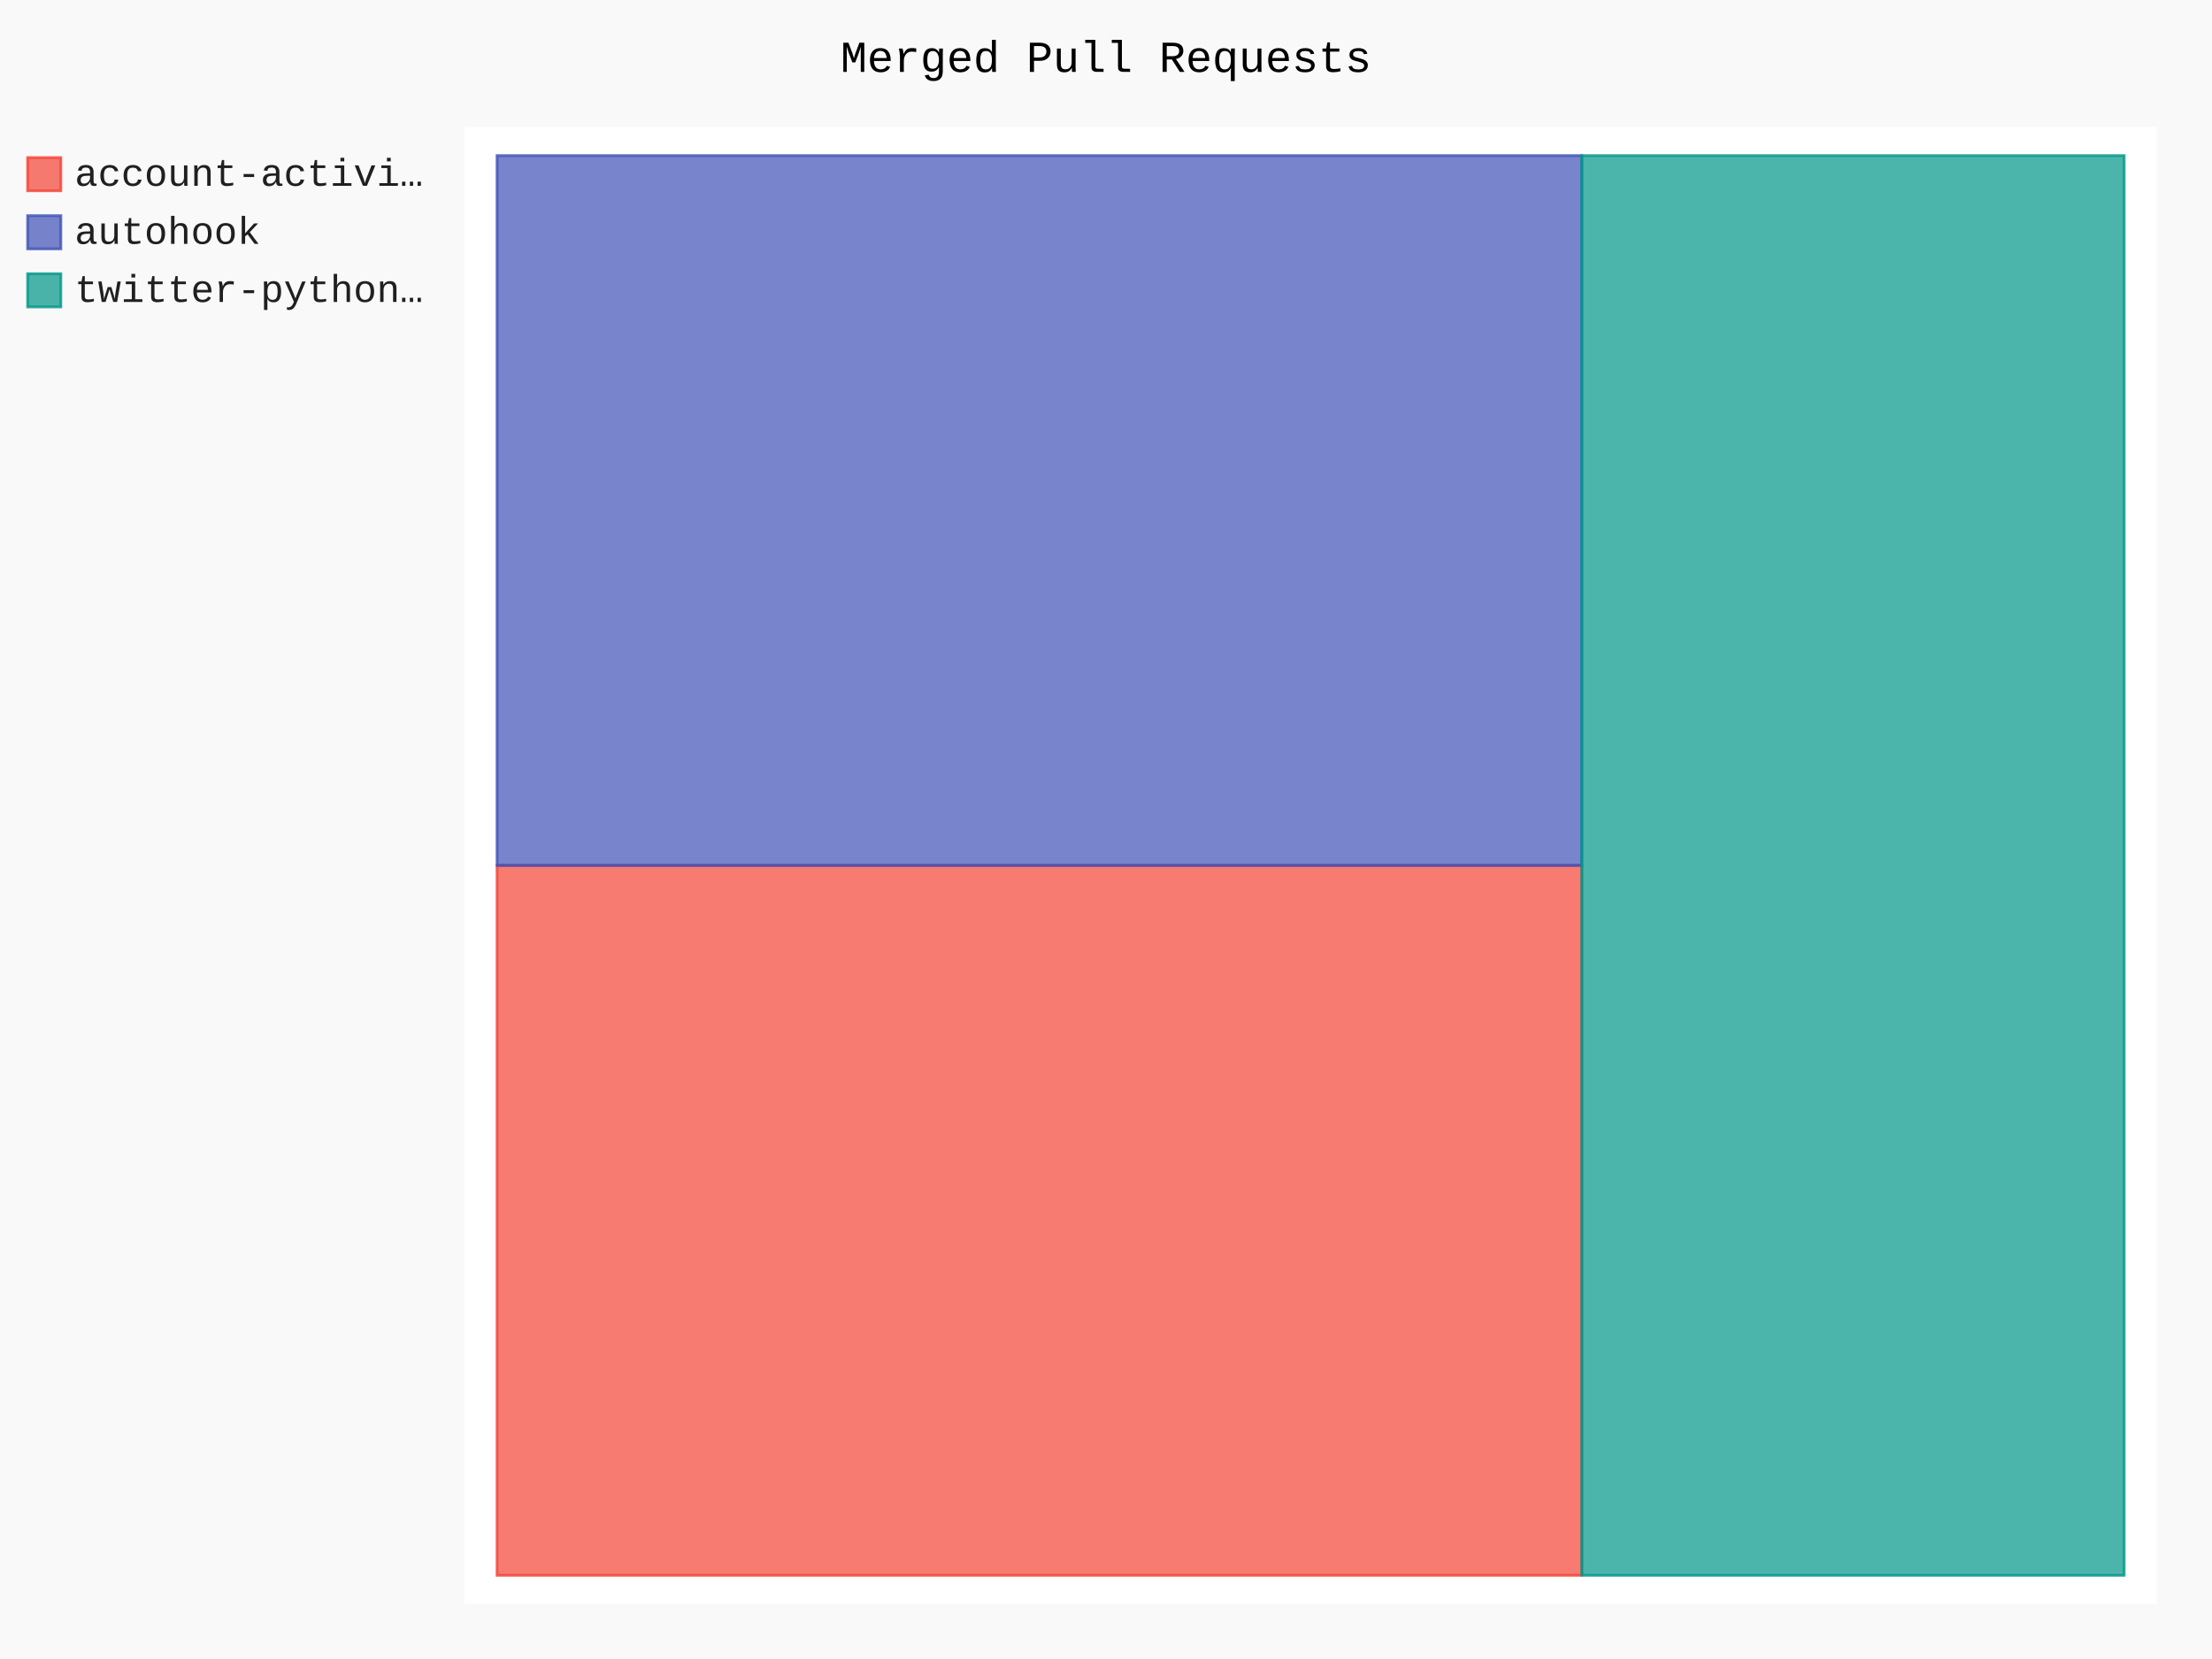
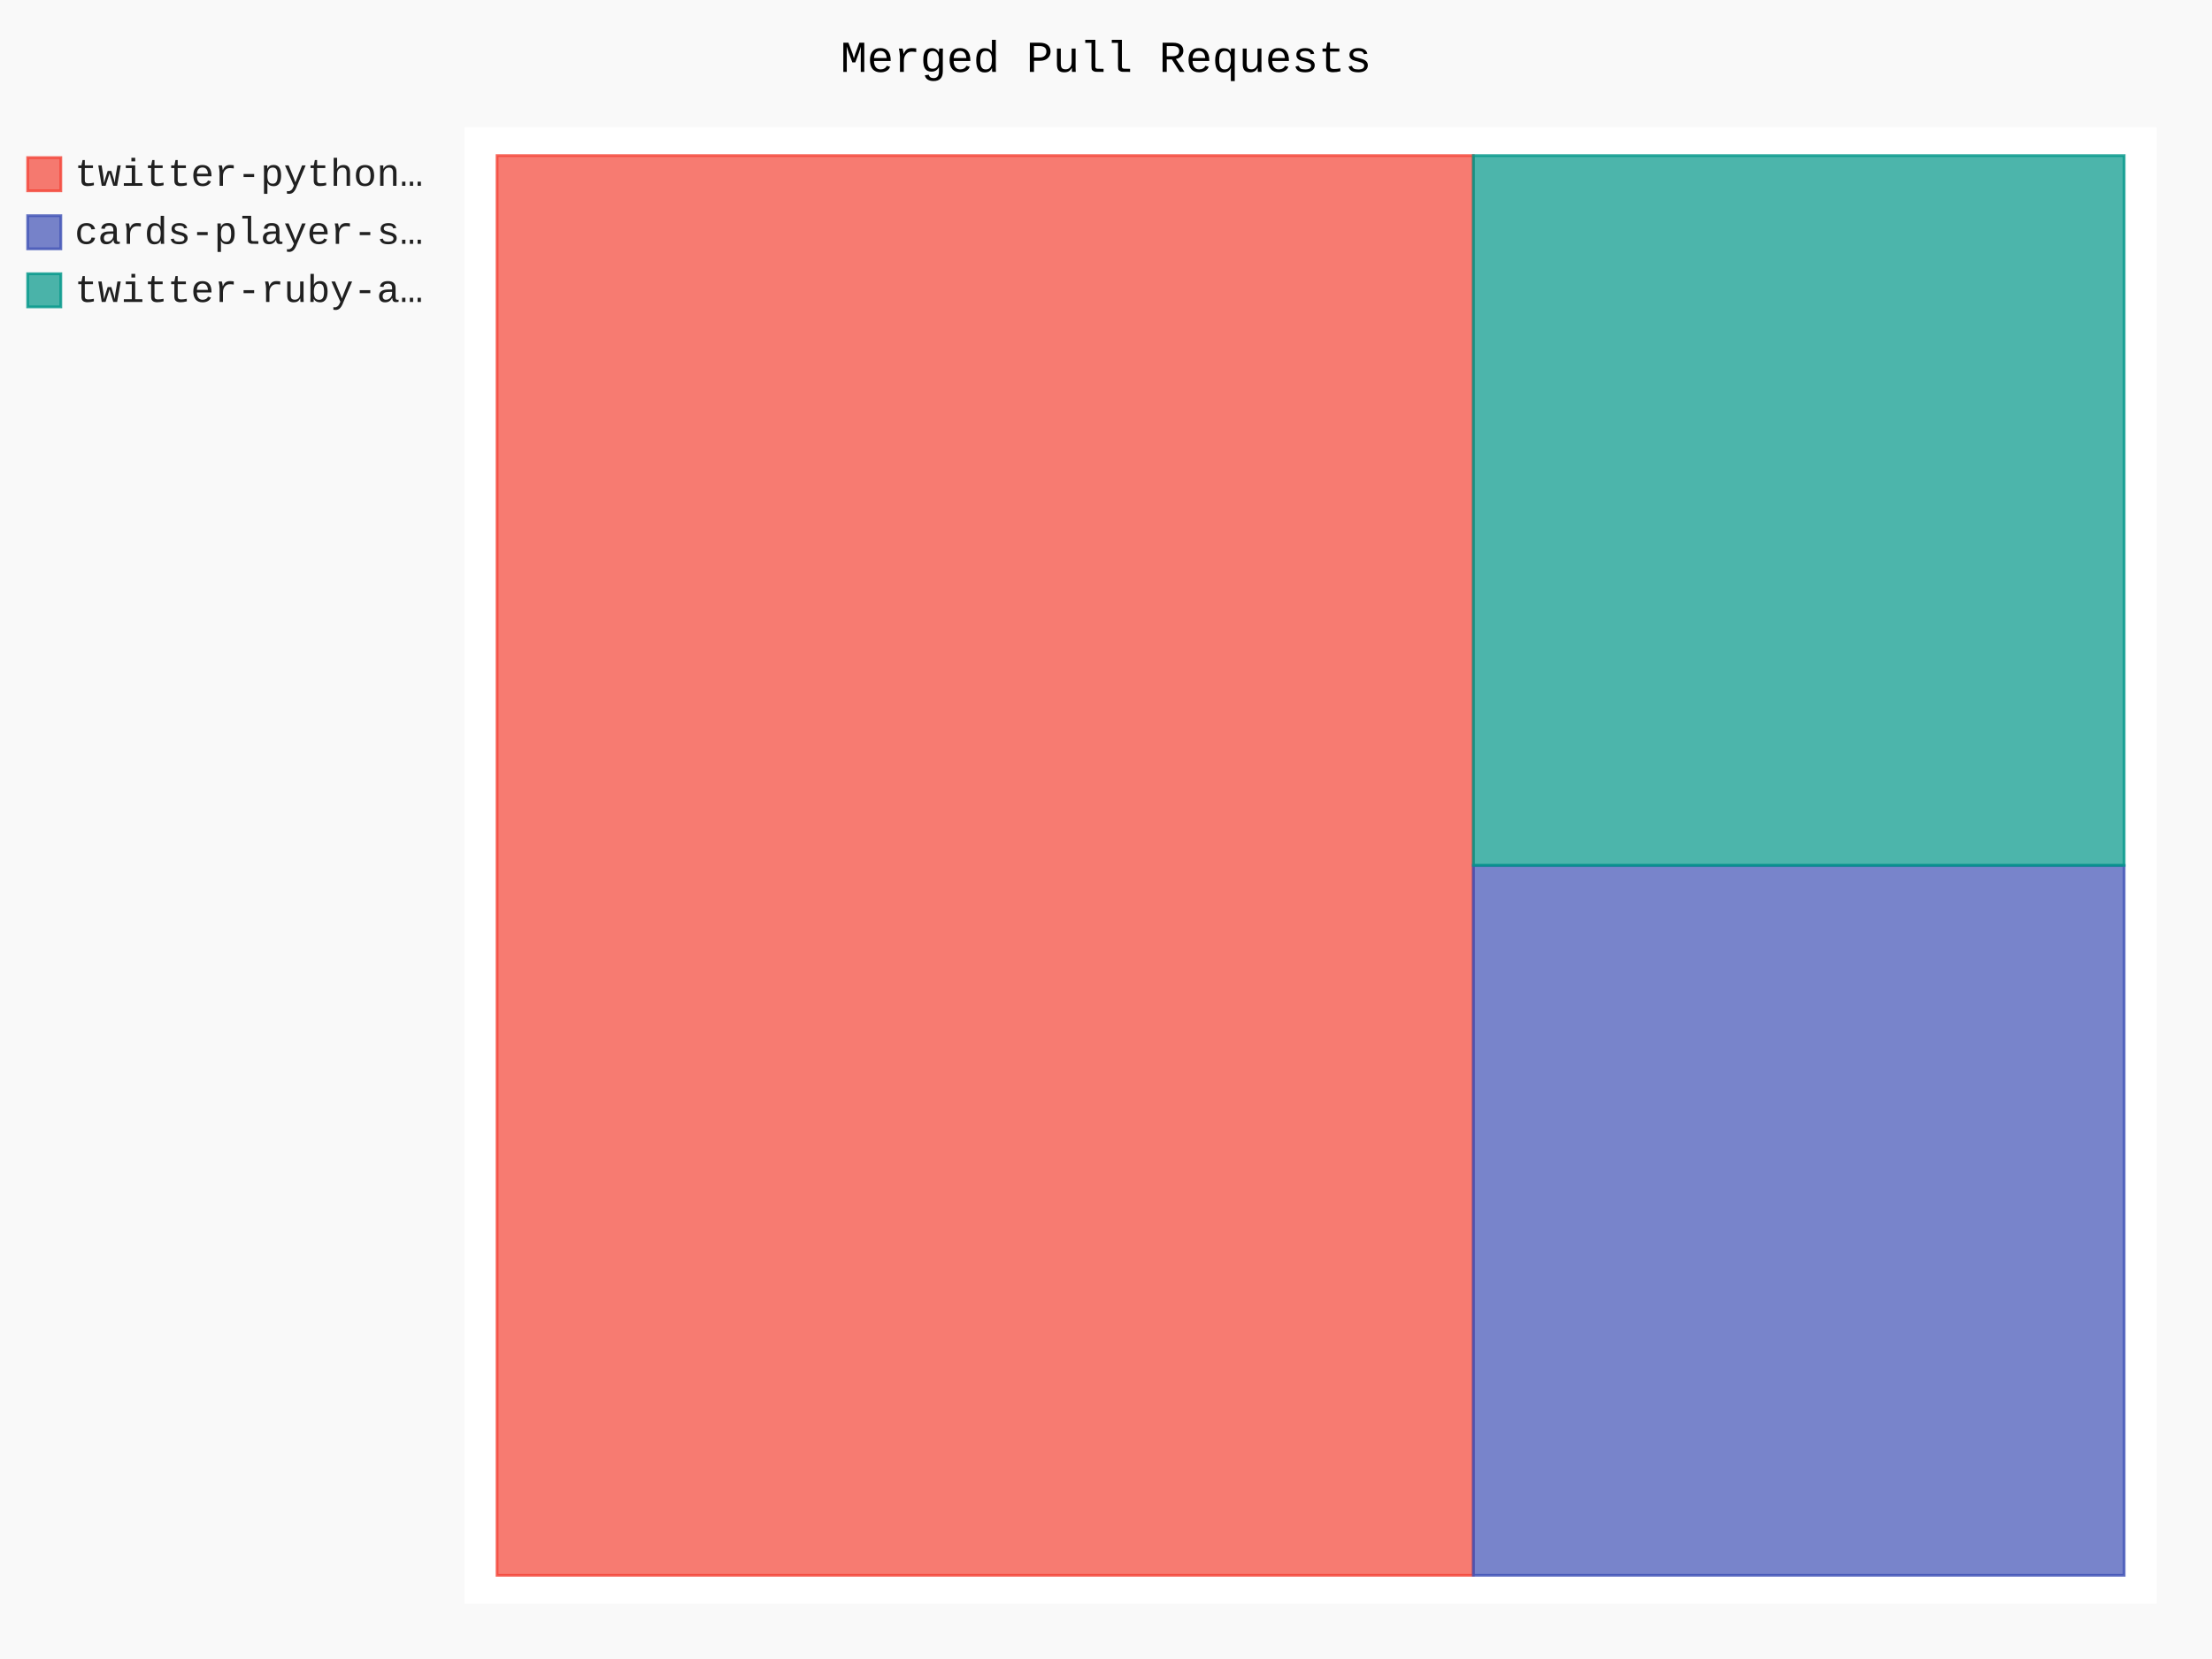
- <svg xmlns="http://www.w3.org/2000/svg" class="pygal-chart" id="chart-c22830c3-b900-43a3-bd07-d5af134cccf6" viewBox="0 0 800 600">
+ <svg xmlns="http://www.w3.org/2000/svg" class="pygal-chart" id="chart-9078285a-d329-48bc-ad22-f8eadb769a97" viewBox="0 0 800 600">
  <defs>
-     <style type="text/css">#chart-c22830c3-b900-43a3-bd07-d5af134cccf6{-webkit-user-select:none;-webkit-font-smoothing:antialiased;font-family:Consolas,"Liberation Mono",Menlo,Courier,monospace}#chart-c22830c3-b900-43a3-bd07-d5af134cccf6 .title{font-family:Consolas,"Liberation Mono",Menlo,Courier,monospace;font-size:16px}#chart-c22830c3-b900-43a3-bd07-d5af134cccf6 .legends .legend text{font-family:Consolas,"Liberation Mono",Menlo,Courier,monospace;font-size:14px}#chart-c22830c3-b900-43a3-bd07-d5af134cccf6 .axis text{font-family:Consolas,"Liberation Mono",Menlo,Courier,monospace;font-size:10px}#chart-c22830c3-b900-43a3-bd07-d5af134cccf6 .axis text.major{font-family:Consolas,"Liberation Mono",Menlo,Courier,monospace;font-size:10px}#chart-c22830c3-b900-43a3-bd07-d5af134cccf6 .text-overlay text.value{font-family:Consolas,"Liberation Mono",Menlo,Courier,monospace;font-size:16px}#chart-c22830c3-b900-43a3-bd07-d5af134cccf6 .text-overlay text.label{font-family:Consolas,"Liberation Mono",Menlo,Courier,monospace;font-size:10px}#chart-c22830c3-b900-43a3-bd07-d5af134cccf6 .tooltip{font-family:Consolas,"Liberation Mono",Menlo,Courier,monospace;font-size:14px}#chart-c22830c3-b900-43a3-bd07-d5af134cccf6 text.no_data{font-family:Consolas,"Liberation Mono",Menlo,Courier,monospace;font-size:64px}
- #chart-c22830c3-b900-43a3-bd07-d5af134cccf6{background-color:rgba(249,249,249,1)}#chart-c22830c3-b900-43a3-bd07-d5af134cccf6 path,#chart-c22830c3-b900-43a3-bd07-d5af134cccf6 line,#chart-c22830c3-b900-43a3-bd07-d5af134cccf6 rect,#chart-c22830c3-b900-43a3-bd07-d5af134cccf6 circle{-webkit-transition:150ms;-moz-transition:150ms;transition:150ms}#chart-c22830c3-b900-43a3-bd07-d5af134cccf6 .graph &gt; .background{fill:rgba(249,249,249,1)}#chart-c22830c3-b900-43a3-bd07-d5af134cccf6 .plot &gt; .background{fill:rgba(255,255,255,1)}#chart-c22830c3-b900-43a3-bd07-d5af134cccf6 .graph{fill:rgba(0,0,0,.87)}#chart-c22830c3-b900-43a3-bd07-d5af134cccf6 text.no_data{fill:rgba(0,0,0,1)}#chart-c22830c3-b900-43a3-bd07-d5af134cccf6 .title{fill:rgba(0,0,0,1)}#chart-c22830c3-b900-43a3-bd07-d5af134cccf6 .legends .legend text{fill:rgba(0,0,0,.87)}#chart-c22830c3-b900-43a3-bd07-d5af134cccf6 .legends .legend:hover text{fill:rgba(0,0,0,1)}#chart-c22830c3-b900-43a3-bd07-d5af134cccf6 .axis .line{stroke:rgba(0,0,0,1)}#chart-c22830c3-b900-43a3-bd07-d5af134cccf6 .axis .guide.line{stroke:rgba(0,0,0,.54)}#chart-c22830c3-b900-43a3-bd07-d5af134cccf6 .axis .major.line{stroke:rgba(0,0,0,.87)}#chart-c22830c3-b900-43a3-bd07-d5af134cccf6 .axis text.major{fill:rgba(0,0,0,1)}#chart-c22830c3-b900-43a3-bd07-d5af134cccf6 .axis.y .guides:hover .guide.line,#chart-c22830c3-b900-43a3-bd07-d5af134cccf6 .line-graph .axis.x .guides:hover .guide.line,#chart-c22830c3-b900-43a3-bd07-d5af134cccf6 .stackedline-graph .axis.x .guides:hover .guide.line,#chart-c22830c3-b900-43a3-bd07-d5af134cccf6 .xy-graph .axis.x .guides:hover .guide.line{stroke:rgba(0,0,0,1)}#chart-c22830c3-b900-43a3-bd07-d5af134cccf6 .axis .guides:hover text{fill:rgba(0,0,0,1)}#chart-c22830c3-b900-43a3-bd07-d5af134cccf6 .reactive{fill-opacity:.7;stroke-opacity:.8}#chart-c22830c3-b900-43a3-bd07-d5af134cccf6 .ci{stroke:rgba(0,0,0,.87)}#chart-c22830c3-b900-43a3-bd07-d5af134cccf6 .reactive.active,#chart-c22830c3-b900-43a3-bd07-d5af134cccf6 .active .reactive{fill-opacity:.8;stroke-opacity:.9;stroke-width:4}#chart-c22830c3-b900-43a3-bd07-d5af134cccf6 .ci .reactive.active{stroke-width:1.5}#chart-c22830c3-b900-43a3-bd07-d5af134cccf6 .series text{fill:rgba(0,0,0,1)}#chart-c22830c3-b900-43a3-bd07-d5af134cccf6 .tooltip rect{fill:rgba(255,255,255,1);stroke:rgba(0,0,0,1);-webkit-transition:opacity 150ms;-moz-transition:opacity 150ms;transition:opacity 150ms}#chart-c22830c3-b900-43a3-bd07-d5af134cccf6 .tooltip .label{fill:rgba(0,0,0,.87)}#chart-c22830c3-b900-43a3-bd07-d5af134cccf6 .tooltip .label{fill:rgba(0,0,0,.87)}#chart-c22830c3-b900-43a3-bd07-d5af134cccf6 .tooltip .legend{font-size:.8em;fill:rgba(0,0,0,.54)}#chart-c22830c3-b900-43a3-bd07-d5af134cccf6 .tooltip .x_label{font-size:.6em;fill:rgba(0,0,0,1)}#chart-c22830c3-b900-43a3-bd07-d5af134cccf6 .tooltip .xlink{font-size:.5em;text-decoration:underline}#chart-c22830c3-b900-43a3-bd07-d5af134cccf6 .tooltip .value{font-size:1.5em}#chart-c22830c3-b900-43a3-bd07-d5af134cccf6 .bound{font-size:.5em}#chart-c22830c3-b900-43a3-bd07-d5af134cccf6 .max-value{font-size:.75em;fill:rgba(0,0,0,.54)}#chart-c22830c3-b900-43a3-bd07-d5af134cccf6 .map-element{fill:rgba(255,255,255,1);stroke:rgba(0,0,0,.54) !important}#chart-c22830c3-b900-43a3-bd07-d5af134cccf6 .map-element .reactive{fill-opacity:inherit;stroke-opacity:inherit}#chart-c22830c3-b900-43a3-bd07-d5af134cccf6 .color-0,#chart-c22830c3-b900-43a3-bd07-d5af134cccf6 .color-0 a:visited{stroke:#F44336;fill:#F44336}#chart-c22830c3-b900-43a3-bd07-d5af134cccf6 .color-1,#chart-c22830c3-b900-43a3-bd07-d5af134cccf6 .color-1 a:visited{stroke:#3F51B5;fill:#3F51B5}#chart-c22830c3-b900-43a3-bd07-d5af134cccf6 .color-2,#chart-c22830c3-b900-43a3-bd07-d5af134cccf6 .color-2 a:visited{stroke:#009688;fill:#009688}#chart-c22830c3-b900-43a3-bd07-d5af134cccf6 .text-overlay .color-0 text{fill:black}#chart-c22830c3-b900-43a3-bd07-d5af134cccf6 .text-overlay .color-1 text{fill:black}#chart-c22830c3-b900-43a3-bd07-d5af134cccf6 .text-overlay .color-2 text{fill:black}
- #chart-c22830c3-b900-43a3-bd07-d5af134cccf6 text.no_data{text-anchor:middle}#chart-c22830c3-b900-43a3-bd07-d5af134cccf6 .guide.line{fill:none}#chart-c22830c3-b900-43a3-bd07-d5af134cccf6 .centered{text-anchor:middle}#chart-c22830c3-b900-43a3-bd07-d5af134cccf6 .title{text-anchor:middle}#chart-c22830c3-b900-43a3-bd07-d5af134cccf6 .legends .legend text{fill-opacity:1}#chart-c22830c3-b900-43a3-bd07-d5af134cccf6 .axis.x text{text-anchor:middle}#chart-c22830c3-b900-43a3-bd07-d5af134cccf6 .axis.x:not(.web) text[transform]{text-anchor:start}#chart-c22830c3-b900-43a3-bd07-d5af134cccf6 .axis.x:not(.web) text[transform].backwards{text-anchor:end}#chart-c22830c3-b900-43a3-bd07-d5af134cccf6 .axis.y text{text-anchor:end}#chart-c22830c3-b900-43a3-bd07-d5af134cccf6 .axis.y text[transform].backwards{text-anchor:start}#chart-c22830c3-b900-43a3-bd07-d5af134cccf6 .axis.y2 text{text-anchor:start}#chart-c22830c3-b900-43a3-bd07-d5af134cccf6 .axis.y2 text[transform].backwards{text-anchor:end}#chart-c22830c3-b900-43a3-bd07-d5af134cccf6 .axis .guide.line{stroke-dasharray:4,4}#chart-c22830c3-b900-43a3-bd07-d5af134cccf6 .axis .major.guide.line{stroke-dasharray:6,6}#chart-c22830c3-b900-43a3-bd07-d5af134cccf6 .horizontal .axis.y .guide.line,#chart-c22830c3-b900-43a3-bd07-d5af134cccf6 .horizontal .axis.y2 .guide.line,#chart-c22830c3-b900-43a3-bd07-d5af134cccf6 .vertical .axis.x .guide.line{opacity:0}#chart-c22830c3-b900-43a3-bd07-d5af134cccf6 .horizontal .axis.always_show .guide.line,#chart-c22830c3-b900-43a3-bd07-d5af134cccf6 .vertical .axis.always_show .guide.line{opacity:1 !important}#chart-c22830c3-b900-43a3-bd07-d5af134cccf6 .axis.y .guides:hover .guide.line,#chart-c22830c3-b900-43a3-bd07-d5af134cccf6 .axis.y2 .guides:hover .guide.line,#chart-c22830c3-b900-43a3-bd07-d5af134cccf6 .axis.x .guides:hover .guide.line{opacity:1}#chart-c22830c3-b900-43a3-bd07-d5af134cccf6 .axis .guides:hover text{opacity:1}#chart-c22830c3-b900-43a3-bd07-d5af134cccf6 .nofill{fill:none}#chart-c22830c3-b900-43a3-bd07-d5af134cccf6 .subtle-fill{fill-opacity:.2}#chart-c22830c3-b900-43a3-bd07-d5af134cccf6 .dot{stroke-width:1px;fill-opacity:1}#chart-c22830c3-b900-43a3-bd07-d5af134cccf6 .dot.active{stroke-width:5px}#chart-c22830c3-b900-43a3-bd07-d5af134cccf6 .dot.negative{fill:transparent}#chart-c22830c3-b900-43a3-bd07-d5af134cccf6 text,#chart-c22830c3-b900-43a3-bd07-d5af134cccf6 tspan{stroke:none !important}#chart-c22830c3-b900-43a3-bd07-d5af134cccf6 .series text.active{opacity:1}#chart-c22830c3-b900-43a3-bd07-d5af134cccf6 .tooltip rect{fill-opacity:.95;stroke-width:.5}#chart-c22830c3-b900-43a3-bd07-d5af134cccf6 .tooltip text{fill-opacity:1}#chart-c22830c3-b900-43a3-bd07-d5af134cccf6 .showable{visibility:hidden}#chart-c22830c3-b900-43a3-bd07-d5af134cccf6 .showable.shown{visibility:visible}#chart-c22830c3-b900-43a3-bd07-d5af134cccf6 .gauge-background{fill:rgba(229,229,229,1);stroke:none}#chart-c22830c3-b900-43a3-bd07-d5af134cccf6 .bg-lines{stroke:rgba(249,249,249,1);stroke-width:2px}</style>
+     <style type="text/css">#chart-9078285a-d329-48bc-ad22-f8eadb769a97{-webkit-user-select:none;-webkit-font-smoothing:antialiased;font-family:Consolas,"Liberation Mono",Menlo,Courier,monospace}#chart-9078285a-d329-48bc-ad22-f8eadb769a97 .title{font-family:Consolas,"Liberation Mono",Menlo,Courier,monospace;font-size:16px}#chart-9078285a-d329-48bc-ad22-f8eadb769a97 .legends .legend text{font-family:Consolas,"Liberation Mono",Menlo,Courier,monospace;font-size:14px}#chart-9078285a-d329-48bc-ad22-f8eadb769a97 .axis text{font-family:Consolas,"Liberation Mono",Menlo,Courier,monospace;font-size:10px}#chart-9078285a-d329-48bc-ad22-f8eadb769a97 .axis text.major{font-family:Consolas,"Liberation Mono",Menlo,Courier,monospace;font-size:10px}#chart-9078285a-d329-48bc-ad22-f8eadb769a97 .text-overlay text.value{font-family:Consolas,"Liberation Mono",Menlo,Courier,monospace;font-size:16px}#chart-9078285a-d329-48bc-ad22-f8eadb769a97 .text-overlay text.label{font-family:Consolas,"Liberation Mono",Menlo,Courier,monospace;font-size:10px}#chart-9078285a-d329-48bc-ad22-f8eadb769a97 .tooltip{font-family:Consolas,"Liberation Mono",Menlo,Courier,monospace;font-size:14px}#chart-9078285a-d329-48bc-ad22-f8eadb769a97 text.no_data{font-family:Consolas,"Liberation Mono",Menlo,Courier,monospace;font-size:64px}
+ #chart-9078285a-d329-48bc-ad22-f8eadb769a97{background-color:rgba(249,249,249,1)}#chart-9078285a-d329-48bc-ad22-f8eadb769a97 path,#chart-9078285a-d329-48bc-ad22-f8eadb769a97 line,#chart-9078285a-d329-48bc-ad22-f8eadb769a97 rect,#chart-9078285a-d329-48bc-ad22-f8eadb769a97 circle{-webkit-transition:150ms;-moz-transition:150ms;transition:150ms}#chart-9078285a-d329-48bc-ad22-f8eadb769a97 .graph &gt; .background{fill:rgba(249,249,249,1)}#chart-9078285a-d329-48bc-ad22-f8eadb769a97 .plot &gt; .background{fill:rgba(255,255,255,1)}#chart-9078285a-d329-48bc-ad22-f8eadb769a97 .graph{fill:rgba(0,0,0,.87)}#chart-9078285a-d329-48bc-ad22-f8eadb769a97 text.no_data{fill:rgba(0,0,0,1)}#chart-9078285a-d329-48bc-ad22-f8eadb769a97 .title{fill:rgba(0,0,0,1)}#chart-9078285a-d329-48bc-ad22-f8eadb769a97 .legends .legend text{fill:rgba(0,0,0,.87)}#chart-9078285a-d329-48bc-ad22-f8eadb769a97 .legends .legend:hover text{fill:rgba(0,0,0,1)}#chart-9078285a-d329-48bc-ad22-f8eadb769a97 .axis .line{stroke:rgba(0,0,0,1)}#chart-9078285a-d329-48bc-ad22-f8eadb769a97 .axis .guide.line{stroke:rgba(0,0,0,.54)}#chart-9078285a-d329-48bc-ad22-f8eadb769a97 .axis .major.line{stroke:rgba(0,0,0,.87)}#chart-9078285a-d329-48bc-ad22-f8eadb769a97 .axis text.major{fill:rgba(0,0,0,1)}#chart-9078285a-d329-48bc-ad22-f8eadb769a97 .axis.y .guides:hover .guide.line,#chart-9078285a-d329-48bc-ad22-f8eadb769a97 .line-graph .axis.x .guides:hover .guide.line,#chart-9078285a-d329-48bc-ad22-f8eadb769a97 .stackedline-graph .axis.x .guides:hover .guide.line,#chart-9078285a-d329-48bc-ad22-f8eadb769a97 .xy-graph .axis.x .guides:hover .guide.line{stroke:rgba(0,0,0,1)}#chart-9078285a-d329-48bc-ad22-f8eadb769a97 .axis .guides:hover text{fill:rgba(0,0,0,1)}#chart-9078285a-d329-48bc-ad22-f8eadb769a97 .reactive{fill-opacity:.7;stroke-opacity:.8}#chart-9078285a-d329-48bc-ad22-f8eadb769a97 .ci{stroke:rgba(0,0,0,.87)}#chart-9078285a-d329-48bc-ad22-f8eadb769a97 .reactive.active,#chart-9078285a-d329-48bc-ad22-f8eadb769a97 .active .reactive{fill-opacity:.8;stroke-opacity:.9;stroke-width:4}#chart-9078285a-d329-48bc-ad22-f8eadb769a97 .ci .reactive.active{stroke-width:1.5}#chart-9078285a-d329-48bc-ad22-f8eadb769a97 .series text{fill:rgba(0,0,0,1)}#chart-9078285a-d329-48bc-ad22-f8eadb769a97 .tooltip rect{fill:rgba(255,255,255,1);stroke:rgba(0,0,0,1);-webkit-transition:opacity 150ms;-moz-transition:opacity 150ms;transition:opacity 150ms}#chart-9078285a-d329-48bc-ad22-f8eadb769a97 .tooltip .label{fill:rgba(0,0,0,.87)}#chart-9078285a-d329-48bc-ad22-f8eadb769a97 .tooltip .label{fill:rgba(0,0,0,.87)}#chart-9078285a-d329-48bc-ad22-f8eadb769a97 .tooltip .legend{font-size:.8em;fill:rgba(0,0,0,.54)}#chart-9078285a-d329-48bc-ad22-f8eadb769a97 .tooltip .x_label{font-size:.6em;fill:rgba(0,0,0,1)}#chart-9078285a-d329-48bc-ad22-f8eadb769a97 .tooltip .xlink{font-size:.5em;text-decoration:underline}#chart-9078285a-d329-48bc-ad22-f8eadb769a97 .tooltip .value{font-size:1.5em}#chart-9078285a-d329-48bc-ad22-f8eadb769a97 .bound{font-size:.5em}#chart-9078285a-d329-48bc-ad22-f8eadb769a97 .max-value{font-size:.75em;fill:rgba(0,0,0,.54)}#chart-9078285a-d329-48bc-ad22-f8eadb769a97 .map-element{fill:rgba(255,255,255,1);stroke:rgba(0,0,0,.54) !important}#chart-9078285a-d329-48bc-ad22-f8eadb769a97 .map-element .reactive{fill-opacity:inherit;stroke-opacity:inherit}#chart-9078285a-d329-48bc-ad22-f8eadb769a97 .color-0,#chart-9078285a-d329-48bc-ad22-f8eadb769a97 .color-0 a:visited{stroke:#F44336;fill:#F44336}#chart-9078285a-d329-48bc-ad22-f8eadb769a97 .color-1,#chart-9078285a-d329-48bc-ad22-f8eadb769a97 .color-1 a:visited{stroke:#3F51B5;fill:#3F51B5}#chart-9078285a-d329-48bc-ad22-f8eadb769a97 .color-2,#chart-9078285a-d329-48bc-ad22-f8eadb769a97 .color-2 a:visited{stroke:#009688;fill:#009688}#chart-9078285a-d329-48bc-ad22-f8eadb769a97 .text-overlay .color-0 text{fill:black}#chart-9078285a-d329-48bc-ad22-f8eadb769a97 .text-overlay .color-1 text{fill:black}#chart-9078285a-d329-48bc-ad22-f8eadb769a97 .text-overlay .color-2 text{fill:black}
+ #chart-9078285a-d329-48bc-ad22-f8eadb769a97 text.no_data{text-anchor:middle}#chart-9078285a-d329-48bc-ad22-f8eadb769a97 .guide.line{fill:none}#chart-9078285a-d329-48bc-ad22-f8eadb769a97 .centered{text-anchor:middle}#chart-9078285a-d329-48bc-ad22-f8eadb769a97 .title{text-anchor:middle}#chart-9078285a-d329-48bc-ad22-f8eadb769a97 .legends .legend text{fill-opacity:1}#chart-9078285a-d329-48bc-ad22-f8eadb769a97 .axis.x text{text-anchor:middle}#chart-9078285a-d329-48bc-ad22-f8eadb769a97 .axis.x:not(.web) text[transform]{text-anchor:start}#chart-9078285a-d329-48bc-ad22-f8eadb769a97 .axis.x:not(.web) text[transform].backwards{text-anchor:end}#chart-9078285a-d329-48bc-ad22-f8eadb769a97 .axis.y text{text-anchor:end}#chart-9078285a-d329-48bc-ad22-f8eadb769a97 .axis.y text[transform].backwards{text-anchor:start}#chart-9078285a-d329-48bc-ad22-f8eadb769a97 .axis.y2 text{text-anchor:start}#chart-9078285a-d329-48bc-ad22-f8eadb769a97 .axis.y2 text[transform].backwards{text-anchor:end}#chart-9078285a-d329-48bc-ad22-f8eadb769a97 .axis .guide.line{stroke-dasharray:4,4}#chart-9078285a-d329-48bc-ad22-f8eadb769a97 .axis .major.guide.line{stroke-dasharray:6,6}#chart-9078285a-d329-48bc-ad22-f8eadb769a97 .horizontal .axis.y .guide.line,#chart-9078285a-d329-48bc-ad22-f8eadb769a97 .horizontal .axis.y2 .guide.line,#chart-9078285a-d329-48bc-ad22-f8eadb769a97 .vertical .axis.x .guide.line{opacity:0}#chart-9078285a-d329-48bc-ad22-f8eadb769a97 .horizontal .axis.always_show .guide.line,#chart-9078285a-d329-48bc-ad22-f8eadb769a97 .vertical .axis.always_show .guide.line{opacity:1 !important}#chart-9078285a-d329-48bc-ad22-f8eadb769a97 .axis.y .guides:hover .guide.line,#chart-9078285a-d329-48bc-ad22-f8eadb769a97 .axis.y2 .guides:hover .guide.line,#chart-9078285a-d329-48bc-ad22-f8eadb769a97 .axis.x .guides:hover .guide.line{opacity:1}#chart-9078285a-d329-48bc-ad22-f8eadb769a97 .axis .guides:hover text{opacity:1}#chart-9078285a-d329-48bc-ad22-f8eadb769a97 .nofill{fill:none}#chart-9078285a-d329-48bc-ad22-f8eadb769a97 .subtle-fill{fill-opacity:.2}#chart-9078285a-d329-48bc-ad22-f8eadb769a97 .dot{stroke-width:1px;fill-opacity:1}#chart-9078285a-d329-48bc-ad22-f8eadb769a97 .dot.active{stroke-width:5px}#chart-9078285a-d329-48bc-ad22-f8eadb769a97 .dot.negative{fill:transparent}#chart-9078285a-d329-48bc-ad22-f8eadb769a97 text,#chart-9078285a-d329-48bc-ad22-f8eadb769a97 tspan{stroke:none !important}#chart-9078285a-d329-48bc-ad22-f8eadb769a97 .series text.active{opacity:1}#chart-9078285a-d329-48bc-ad22-f8eadb769a97 .tooltip rect{fill-opacity:.95;stroke-width:.5}#chart-9078285a-d329-48bc-ad22-f8eadb769a97 .tooltip text{fill-opacity:1}#chart-9078285a-d329-48bc-ad22-f8eadb769a97 .showable{visibility:hidden}#chart-9078285a-d329-48bc-ad22-f8eadb769a97 .showable.shown{visibility:visible}#chart-9078285a-d329-48bc-ad22-f8eadb769a97 .gauge-background{fill:rgba(229,229,229,1);stroke:none}#chart-9078285a-d329-48bc-ad22-f8eadb769a97 .bg-lines{stroke:rgba(249,249,249,1);stroke-width:2px}</style>
  </defs>
  <g class="graph treemap-graph vertical">
    <rect class="background" height="600" width="800" x="0" y="0" />
    <g class="plot" transform="translate(168, 46)">
      <rect class="background" height="534" width="612.0" x="0" y="0" />
      <g class="series serie-0 color-0">
        <g class="rects">
          <g class="rect">
-             <rect class="rect reactive tooltip-trigger" height="256.731" width="392.308" x="11.769" y="267" />
+             <rect class="rect reactive tooltip-trigger" height="513.462" width="353.077" x="11.769" y="10.269" />
          </g>
        </g>
      </g>
      <g class="series serie-1 color-1">
        <g class="rects">
          <g class="rect">
-             <rect class="rect reactive tooltip-trigger" height="256.731" width="392.308" x="11.769" y="10.269" />
+             <rect class="rect reactive tooltip-trigger" height="256.731" width="235.385" x="364.846" y="267.0" />
          </g>
        </g>
      </g>
      <g class="series serie-2 color-2">
        <g class="rects">
          <g class="rect">
-             <rect class="rect reactive tooltip-trigger" height="513.462" width="196.154" x="404.077" y="10.269" />
+             <rect class="rect reactive tooltip-trigger" height="256.731" width="235.385" x="364.846" y="10.269" />
          </g>
        </g>
      </g>
    </g>
    <g class="titles">
      <text class="title plot_title" x="400.0" y="26">Merged Pull Requests</text>
    </g>
    <g class="plot overlay" transform="translate(168, 46)">
      <g class="series serie-0 color-0" />
      <g class="series serie-1 color-1" />
      <g class="series serie-2 color-2" />
    </g>
    <g class="plot text-overlay" transform="translate(168, 46)">
      <g class="series serie-0 color-0" />
      <g class="series serie-1 color-1" />
      <g class="series serie-2 color-2" />
    </g>
    <g class="plot tooltip-overlay" transform="translate(168, 46)">
      <g class="tooltip" style="opacity: 0" transform="translate(0 0)">
        <rect class="tooltip-box" height="0" rx="0" ry="0" width="0" />
        <g class="text" />
      </g>
    </g>
    <g class="legends" transform="translate(10, 56)">
      <g class="legend reactive activate-serie" id="activate-serie-0">
        <rect class="color-0 reactive" height="12" width="12" x="0.0" y="1.0" />
-         <text x="17.0" y="11.2">account-activi…</text>
+         <text x="17.0" y="11.2">twitter-python…</text>
      </g>
      <g class="legend reactive activate-serie" id="activate-serie-1">
        <rect class="color-1 reactive" height="12" width="12" x="0.0" y="22.0" />
-         <text x="17.0" y="32.2">autohook</text>
+         <text x="17.0" y="32.2">cards-player-s…</text>
      </g>
      <g class="legend reactive activate-serie" id="activate-serie-2">
        <rect class="color-2 reactive" height="12" width="12" x="0.0" y="43.0" />
-         <text x="17.0" y="53.2">twitter-python…</text>
+         <text x="17.0" y="53.2">twitter-ruby-a…</text>
      </g>
    </g>
    <g class="legends" transform="translate(790, 56)" />
  </g>
</svg>
